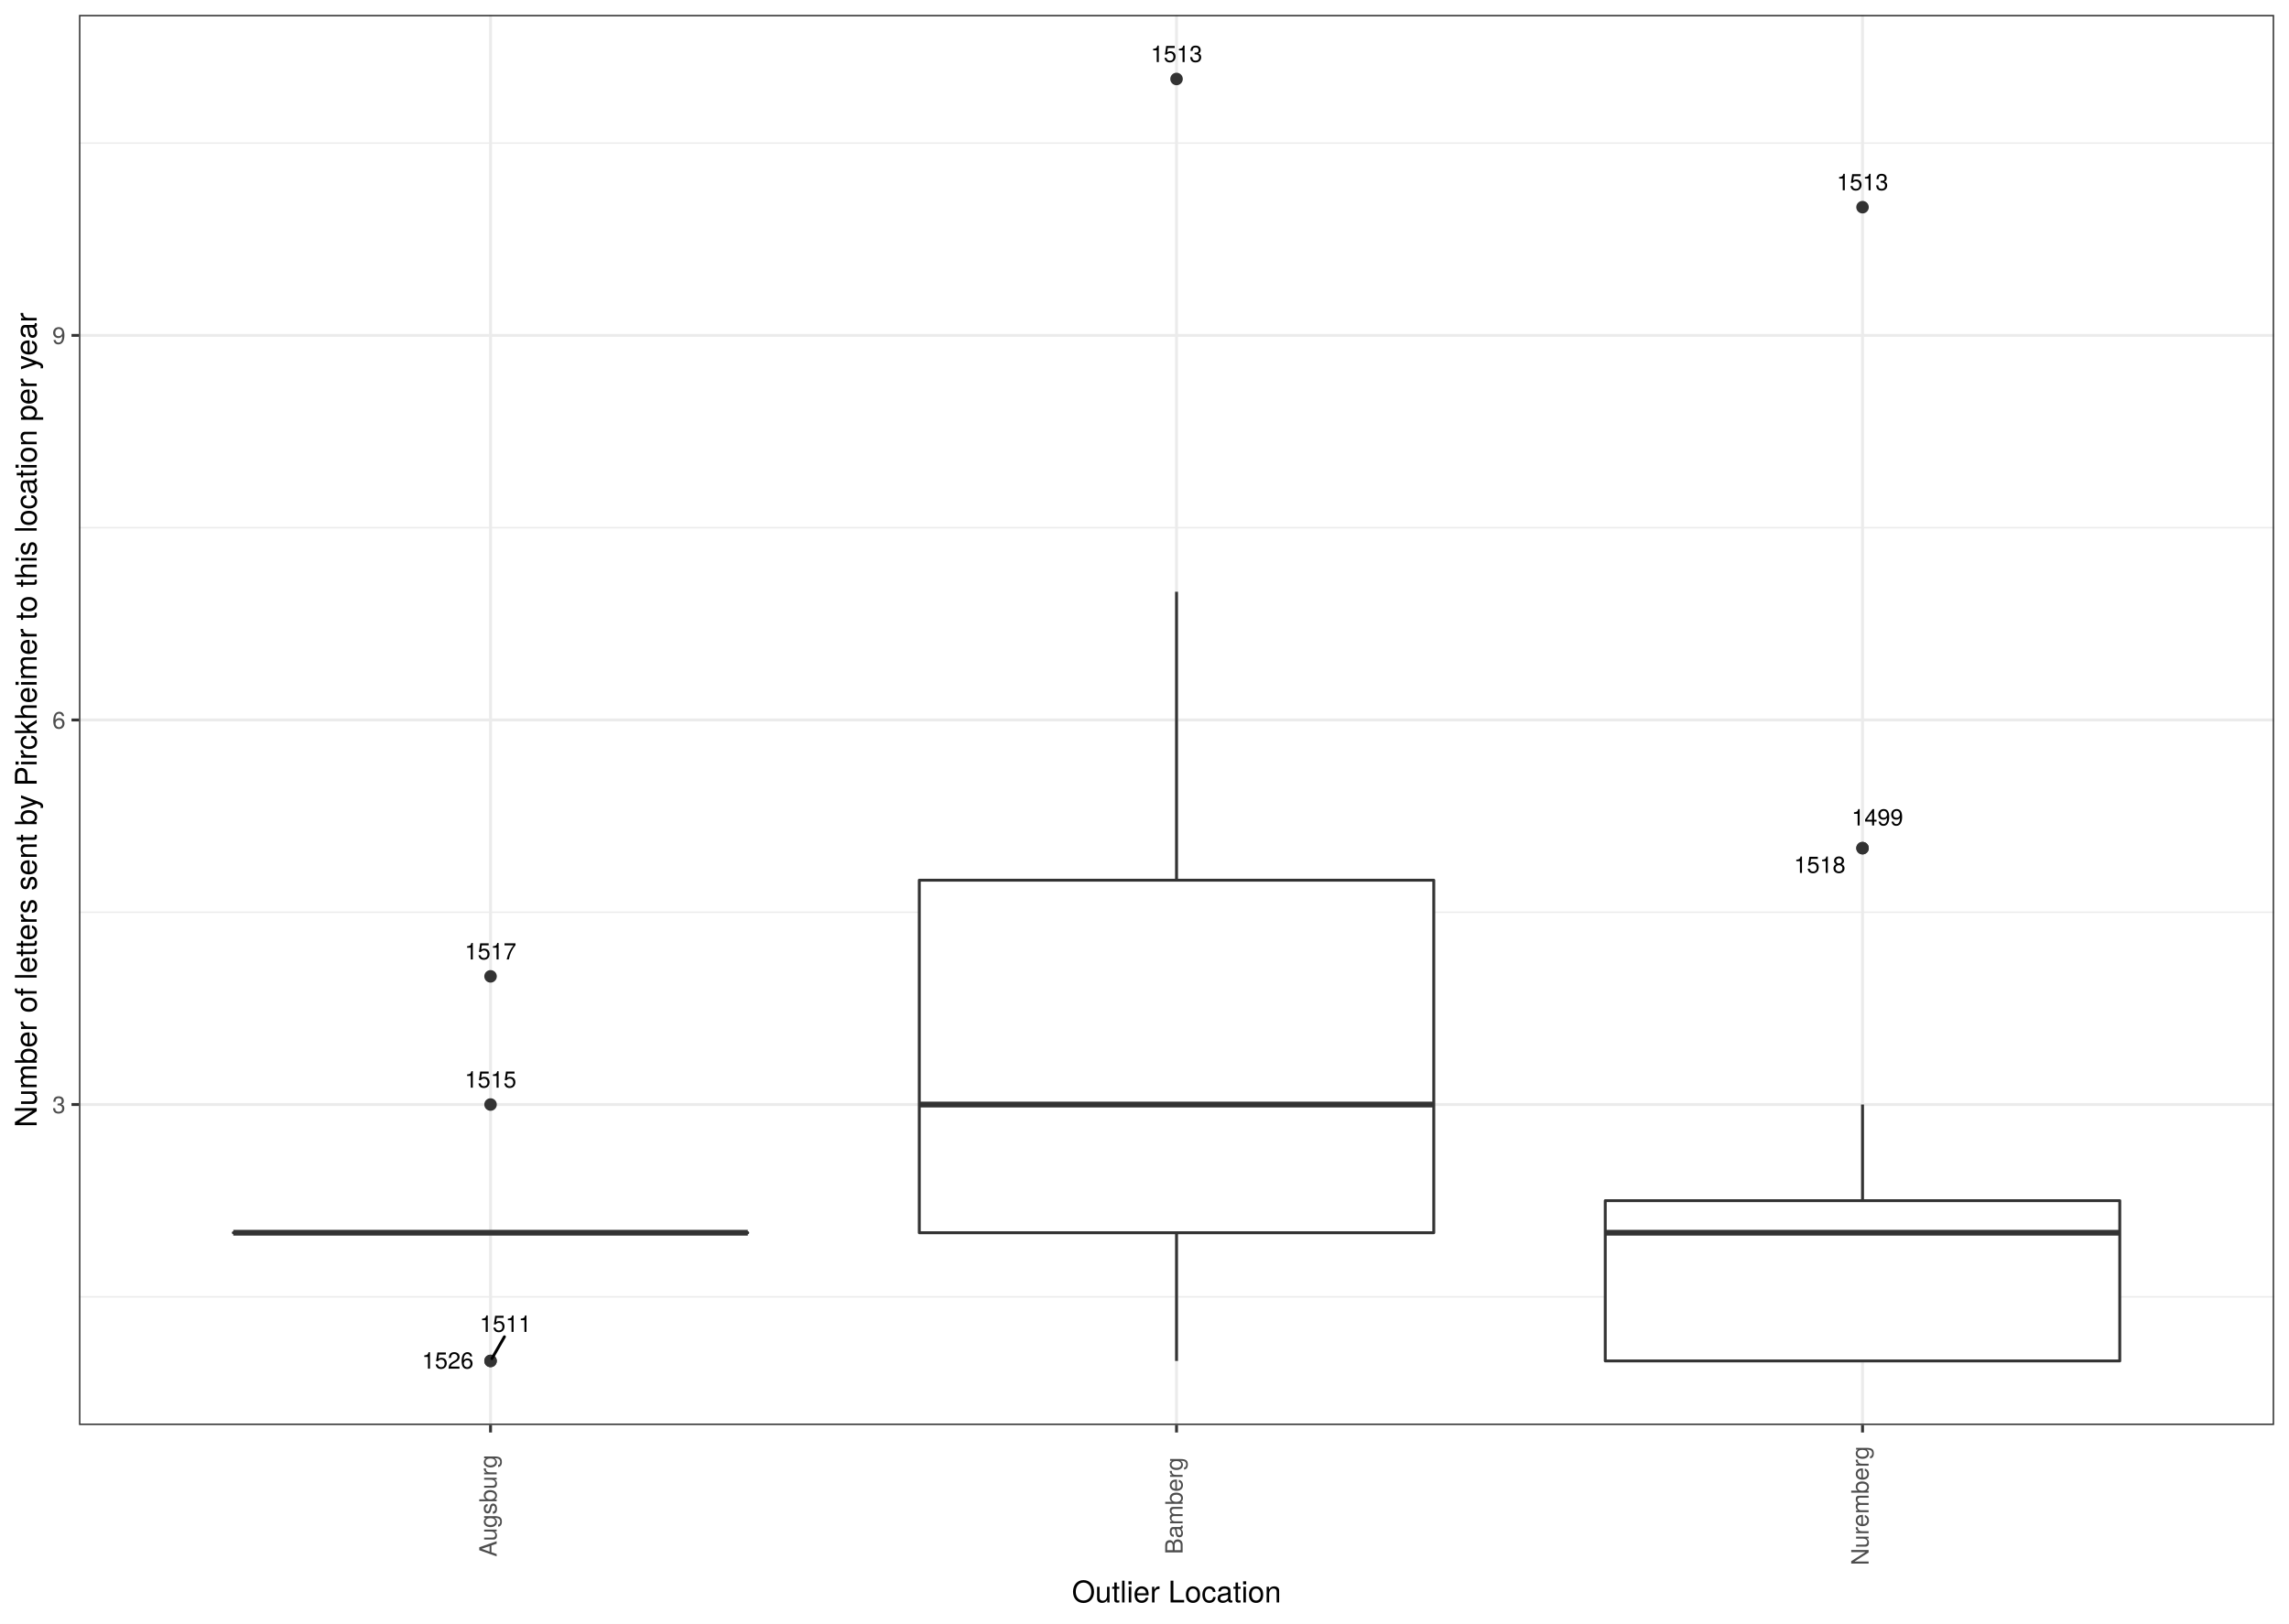
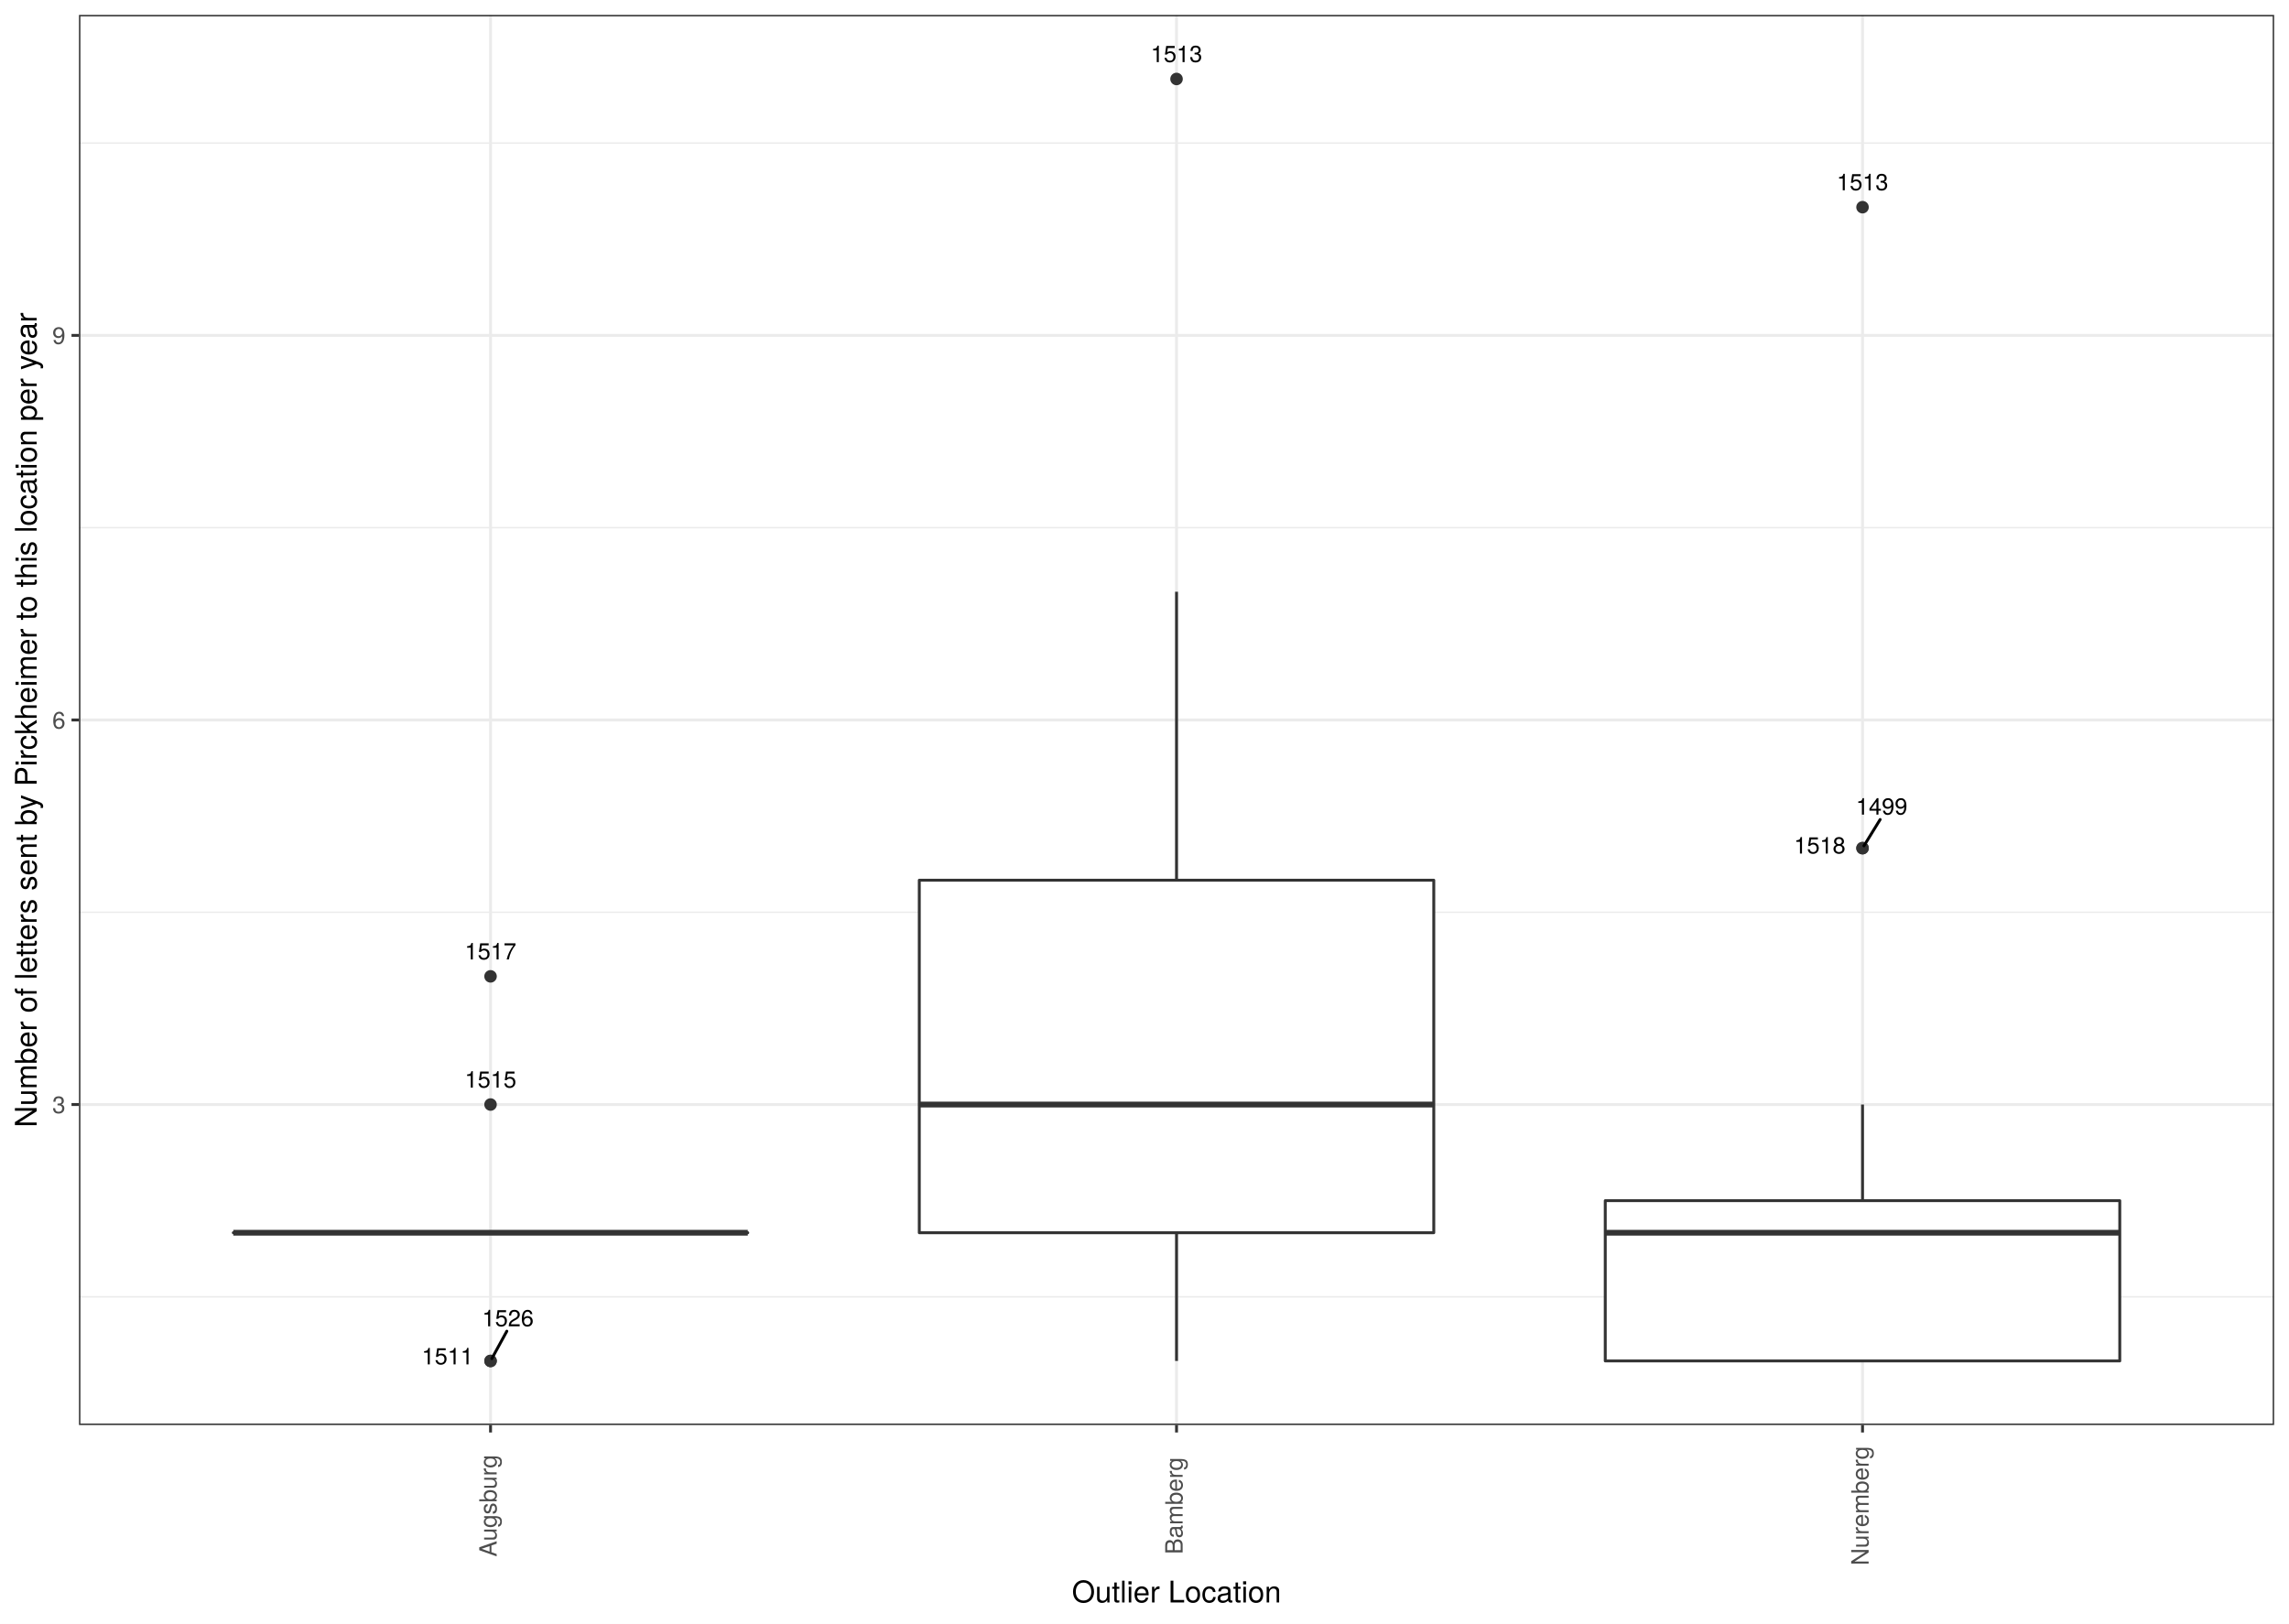
<svg xmlns="http://www.w3.org/2000/svg" class="svglite" width="842.40pt" height="597.60pt" viewBox="0 0 842.40 597.60">
  <defs>
    <style type="text/css">
    .svglite line, .svglite polyline, .svglite polygon, .svglite path, .svglite rect, .svglite circle {
      fill: none;
      stroke: #000000;
      stroke-linecap: round;
      stroke-linejoin: round;
      stroke-miterlimit: 10.00;
    }
    .svglite text {
      white-space: pre;
    }
  </style>
  </defs>
  <rect width="100%" height="100%" style="stroke: none; fill: #FFFFFF;" />
  <defs>
    <clipPath id="cpMC4wMHw4NDIuNDB8MC4wMHw1OTcuNjA=">
      <rect x="0.00" y="0.00" width="842.40" height="597.60" />
    </clipPath>
  </defs>
  <g clip-path="url(#cpMC4wMHw4NDIuNDB8MC4wMHw1OTcuNjA=)">
    <rect x="0.00" y="-0" width="842.40" height="597.60" style="stroke-width: 1.07; stroke: #FFFFFF; fill: #FFFFFF;" />
  </g>
  <defs>
    <clipPath id="cpMjkuMDZ8ODM2LjkyfDUuNDh8NTI0LjUz">
      <rect x="29.06" y="5.48" width="807.87" height="519.05" />
    </clipPath>
  </defs>
  <g clip-path="url(#cpMjkuMDZ8ODM2LjkyfDUuNDh8NTI0LjUz)">
    <rect x="29.06" y="5.48" width="807.87" height="519.05" style="stroke-width: 1.07; stroke: none; fill: #FFFFFF;" />
    <polyline points="29.06,477.34 836.92,477.34 " style="stroke-width: 0.53; stroke: #EBEBEB; stroke-linecap: butt;" />
    <polyline points="29.06,335.78 836.92,335.78 " style="stroke-width: 0.53; stroke: #EBEBEB; stroke-linecap: butt;" />
    <polyline points="29.06,194.23 836.92,194.23 " style="stroke-width: 0.53; stroke: #EBEBEB; stroke-linecap: butt;" />
    <polyline points="29.06,52.67 836.92,52.67 " style="stroke-width: 0.53; stroke: #EBEBEB; stroke-linecap: butt;" />
    <polyline points="29.06,406.56 836.92,406.56 " style="stroke-width: 1.07; stroke: #EBEBEB; stroke-linecap: butt;" />
    <polyline points="29.06,265.01 836.92,265.01 " style="stroke-width: 1.07; stroke: #EBEBEB; stroke-linecap: butt;" />
    <polyline points="29.06,123.45 836.92,123.45 " style="stroke-width: 1.07; stroke: #EBEBEB; stroke-linecap: butt;" />
    <polyline points="180.53,524.53 180.53,5.48 " style="stroke-width: 1.07; stroke: #EBEBEB; stroke-linecap: butt;" />
    <polyline points="432.99,524.53 432.99,5.48 " style="stroke-width: 1.07; stroke: #EBEBEB; stroke-linecap: butt;" />
    <polyline points="685.45,524.53 685.45,5.48 " style="stroke-width: 1.07; stroke: #EBEBEB; stroke-linecap: butt;" />
    <circle cx="180.53" cy="500.94" r="1.95" style="stroke-width: 0.71; stroke: #333333; fill: #333333;" />
    <circle cx="180.53" cy="406.56" r="1.95" style="stroke-width: 0.71; stroke: #333333; fill: #333333;" />
    <circle cx="180.53" cy="359.38" r="1.95" style="stroke-width: 0.71; stroke: #333333; fill: #333333;" />
    <circle cx="180.53" cy="500.94" r="1.95" style="stroke-width: 0.71; stroke: #333333; fill: #333333;" />
    <line x1="180.53" y1="453.75" x2="180.53" y2="453.75" style="stroke-width: 1.07; stroke: #333333; stroke-linecap: butt;" />
    <line x1="180.53" y1="453.75" x2="180.53" y2="453.75" style="stroke-width: 1.07; stroke: #333333; stroke-linecap: butt;" />
    <polygon points="85.86,453.75 85.86,453.75 275.20,453.75 275.20,453.75 85.86,453.75 " style="stroke-width: 1.07; stroke: #333333; fill: #FFFFFF;" />
    <line x1="85.86" y1="453.75" x2="275.20" y2="453.75" style="stroke-width: 2.13; stroke: #333333; stroke-linecap: butt;" />
    <circle cx="432.99" cy="29.07" r="1.95" style="stroke-width: 0.71; stroke: #333333; fill: #333333;" />
    <line x1="432.99" y1="323.99" x2="432.99" y2="217.82" style="stroke-width: 1.07; stroke: #333333; stroke-linecap: butt;" />
    <line x1="432.99" y1="453.75" x2="432.99" y2="500.94" style="stroke-width: 1.07; stroke: #333333; stroke-linecap: butt;" />
    <polygon points="338.32,323.99 338.32,453.75 527.66,453.75 527.66,323.99 338.32,323.99 " style="stroke-width: 1.07; stroke: #333333; fill: #FFFFFF;" />
    <line x1="338.32" y1="406.56" x2="527.66" y2="406.56" style="stroke-width: 2.13; stroke: #333333; stroke-linecap: butt;" />
    <circle cx="685.45" cy="312.19" r="1.95" style="stroke-width: 0.71; stroke: #333333; fill: #333333;" />
    <circle cx="685.45" cy="76.26" r="1.95" style="stroke-width: 0.71; stroke: #333333; fill: #333333;" />
    <circle cx="685.45" cy="312.19" r="1.95" style="stroke-width: 0.71; stroke: #333333; fill: #333333;" />
    <line x1="685.45" y1="441.95" x2="685.45" y2="406.56" style="stroke-width: 1.07; stroke: #333333; stroke-linecap: butt;" />
    <line x1="685.45" y1="500.94" x2="685.45" y2="500.94" style="stroke-width: 1.07; stroke: #333333; stroke-linecap: butt;" />
    <polygon points="590.77,441.95 590.77,500.94 780.12,500.94 780.12,441.95 590.77,441.95 " style="stroke-width: 1.07; stroke: #333333; fill: #FFFFFF;" />
    <line x1="590.77" y1="453.75" x2="780.12" y2="453.75" style="stroke-width: 2.13; stroke: #333333; stroke-linecap: butt;" />
-     <line x1="185.64" y1="492.05" x2="181.02" y2="500.08" style="stroke-width: 1.07;" />
-     <text x="186.03" y="490.25" text-anchor="middle" style="font-size: 8.54px; font-family: &quot;TeX Gyre Heros&quot;;" textLength="21.72px" lengthAdjust="spacingAndGlyphs">1511</text>
+     <line x1="186.52" y1="489.99" x2="181.00" y2="500.08" style="stroke-width: 1.07;" />
+     <line x1="691.93" y1="301.65" x2="685.97" y2="311.34" style="stroke-width: 1.07;" />
+     <text x="164.70" y="502.21" text-anchor="middle" style="font-size: 8.54px; font-family: &quot;TeX Gyre Heros&quot;;" textLength="21.72px" lengthAdjust="spacingAndGlyphs">1511</text>
    <text x="180.53" y="400.35" text-anchor="middle" style="font-size: 8.54px; font-family: &quot;TeX Gyre Heros&quot;;" textLength="21.72px" lengthAdjust="spacingAndGlyphs">1515</text>
    <text x="180.53" y="353.16" text-anchor="middle" style="font-size: 8.54px; font-family: &quot;TeX Gyre Heros&quot;;" textLength="21.72px" lengthAdjust="spacingAndGlyphs">1517</text>
-     <text x="164.77" y="503.77" text-anchor="middle" style="font-size: 8.54px; font-family: &quot;TeX Gyre Heros&quot;;" textLength="21.72px" lengthAdjust="spacingAndGlyphs">1526</text>
-     <text x="432.99" y="22.85" text-anchor="middle" style="font-size: 8.54px; font-family: &quot;TeX Gyre Heros&quot;;" textLength="21.72px" lengthAdjust="spacingAndGlyphs">1513</text>
-     <text x="690.92" y="303.86" text-anchor="middle" style="font-size: 8.54px; font-family: &quot;TeX Gyre Heros&quot;;" textLength="21.72px" lengthAdjust="spacingAndGlyphs">1499</text>
+     <text x="186.92" y="488.19" text-anchor="middle" style="font-size: 8.54px; font-family: &quot;TeX Gyre Heros&quot;;" textLength="21.72px" lengthAdjust="spacingAndGlyphs">1526</text>
+     <text x="432.99" y="22.86" text-anchor="middle" style="font-size: 8.54px; font-family: &quot;TeX Gyre Heros&quot;;" textLength="21.72px" lengthAdjust="spacingAndGlyphs">1513</text>
+     <text x="692.51" y="299.85" text-anchor="middle" style="font-size: 8.54px; font-family: &quot;TeX Gyre Heros&quot;;" textLength="21.72px" lengthAdjust="spacingAndGlyphs">1499</text>
    <text x="685.45" y="70.04" text-anchor="middle" style="font-size: 8.54px; font-family: &quot;TeX Gyre Heros&quot;;" textLength="21.72px" lengthAdjust="spacingAndGlyphs">1513</text>
-     <text x="669.69" y="321.31" text-anchor="middle" style="font-size: 8.54px; font-family: &quot;TeX Gyre Heros&quot;;" textLength="21.72px" lengthAdjust="spacingAndGlyphs">1518</text>
+     <text x="669.70" y="314.17" text-anchor="middle" style="font-size: 8.54px; font-family: &quot;TeX Gyre Heros&quot;;" textLength="21.72px" lengthAdjust="spacingAndGlyphs">1518</text>
    <rect x="29.06" y="5.48" width="807.87" height="519.05" style="stroke-width: 1.07; stroke: #333333;" />
  </g>
  <g clip-path="url(#cpMC4wMHw4NDIuNDB8MC4wMHw1OTcuNjA=)">
    <text x="24.12" y="409.77" text-anchor="end" style="font-size: 8.80px;fill: #4D4D4D; font-family: &quot;TeX Gyre Heros&quot;;" textLength="5.59px" lengthAdjust="spacingAndGlyphs">3</text>
    <text x="24.12" y="268.21" text-anchor="end" style="font-size: 8.80px;fill: #4D4D4D; font-family: &quot;TeX Gyre Heros&quot;;" textLength="5.59px" lengthAdjust="spacingAndGlyphs">6</text>
    <text x="24.12" y="126.65" text-anchor="end" style="font-size: 8.80px;fill: #4D4D4D; font-family: &quot;TeX Gyre Heros&quot;;" textLength="5.59px" lengthAdjust="spacingAndGlyphs">9</text>
    <polyline points="26.32,406.56 29.06,406.56 " style="stroke-width: 1.07; stroke: #333333; stroke-linecap: butt;" />
    <polyline points="26.32,265.01 29.06,265.01 " style="stroke-width: 1.07; stroke: #333333; stroke-linecap: butt;" />
    <polyline points="26.32,123.45 29.06,123.45 " style="stroke-width: 1.07; stroke: #333333; stroke-linecap: butt;" />
    <polyline points="180.53,527.27 180.53,524.53 " style="stroke-width: 1.07; stroke: #333333; stroke-linecap: butt;" />
    <polyline points="432.99,527.27 432.99,524.53 " style="stroke-width: 1.07; stroke: #333333; stroke-linecap: butt;" />
    <polyline points="685.45,527.27 685.45,524.53 " style="stroke-width: 1.07; stroke: #333333; stroke-linecap: butt;" />
    <text transform="translate(182.78,554.27) rotate(-90)" text-anchor="middle" style="font-size: 8.80px;fill: #4D4D4D; font-family: &quot;TeX Gyre Heros&quot;;" textLength="41.98px" lengthAdjust="spacingAndGlyphs">Augsburg</text>
    <text transform="translate(435.23,554.27) rotate(-90)" text-anchor="middle" style="font-size: 8.80px;fill: #4D4D4D; font-family: &quot;TeX Gyre Heros&quot;;" textLength="40.05px" lengthAdjust="spacingAndGlyphs">Bamberg</text>
    <text transform="translate(687.69,554.27) rotate(-90)" text-anchor="middle" style="font-size: 8.80px;fill: #4D4D4D; font-family: &quot;TeX Gyre Heros&quot;;" textLength="49.61px" lengthAdjust="spacingAndGlyphs">Nuremberg</text>
    <text x="432.99" y="589.83" text-anchor="middle" style="font-size: 11.00px; font-family: &quot;TeX Gyre Heros&quot;;" textLength="87.38px" lengthAdjust="spacingAndGlyphs">Outlier Location</text>
    <text transform="translate(13.50,265.01) rotate(-90)" text-anchor="middle" style="font-size: 11.00px; font-family: &quot;TeX Gyre Heros&quot;;" textLength="345.06px" lengthAdjust="spacingAndGlyphs">Number of letters sent by Pirckheimer to this location per year</text>
  </g>
</svg>
